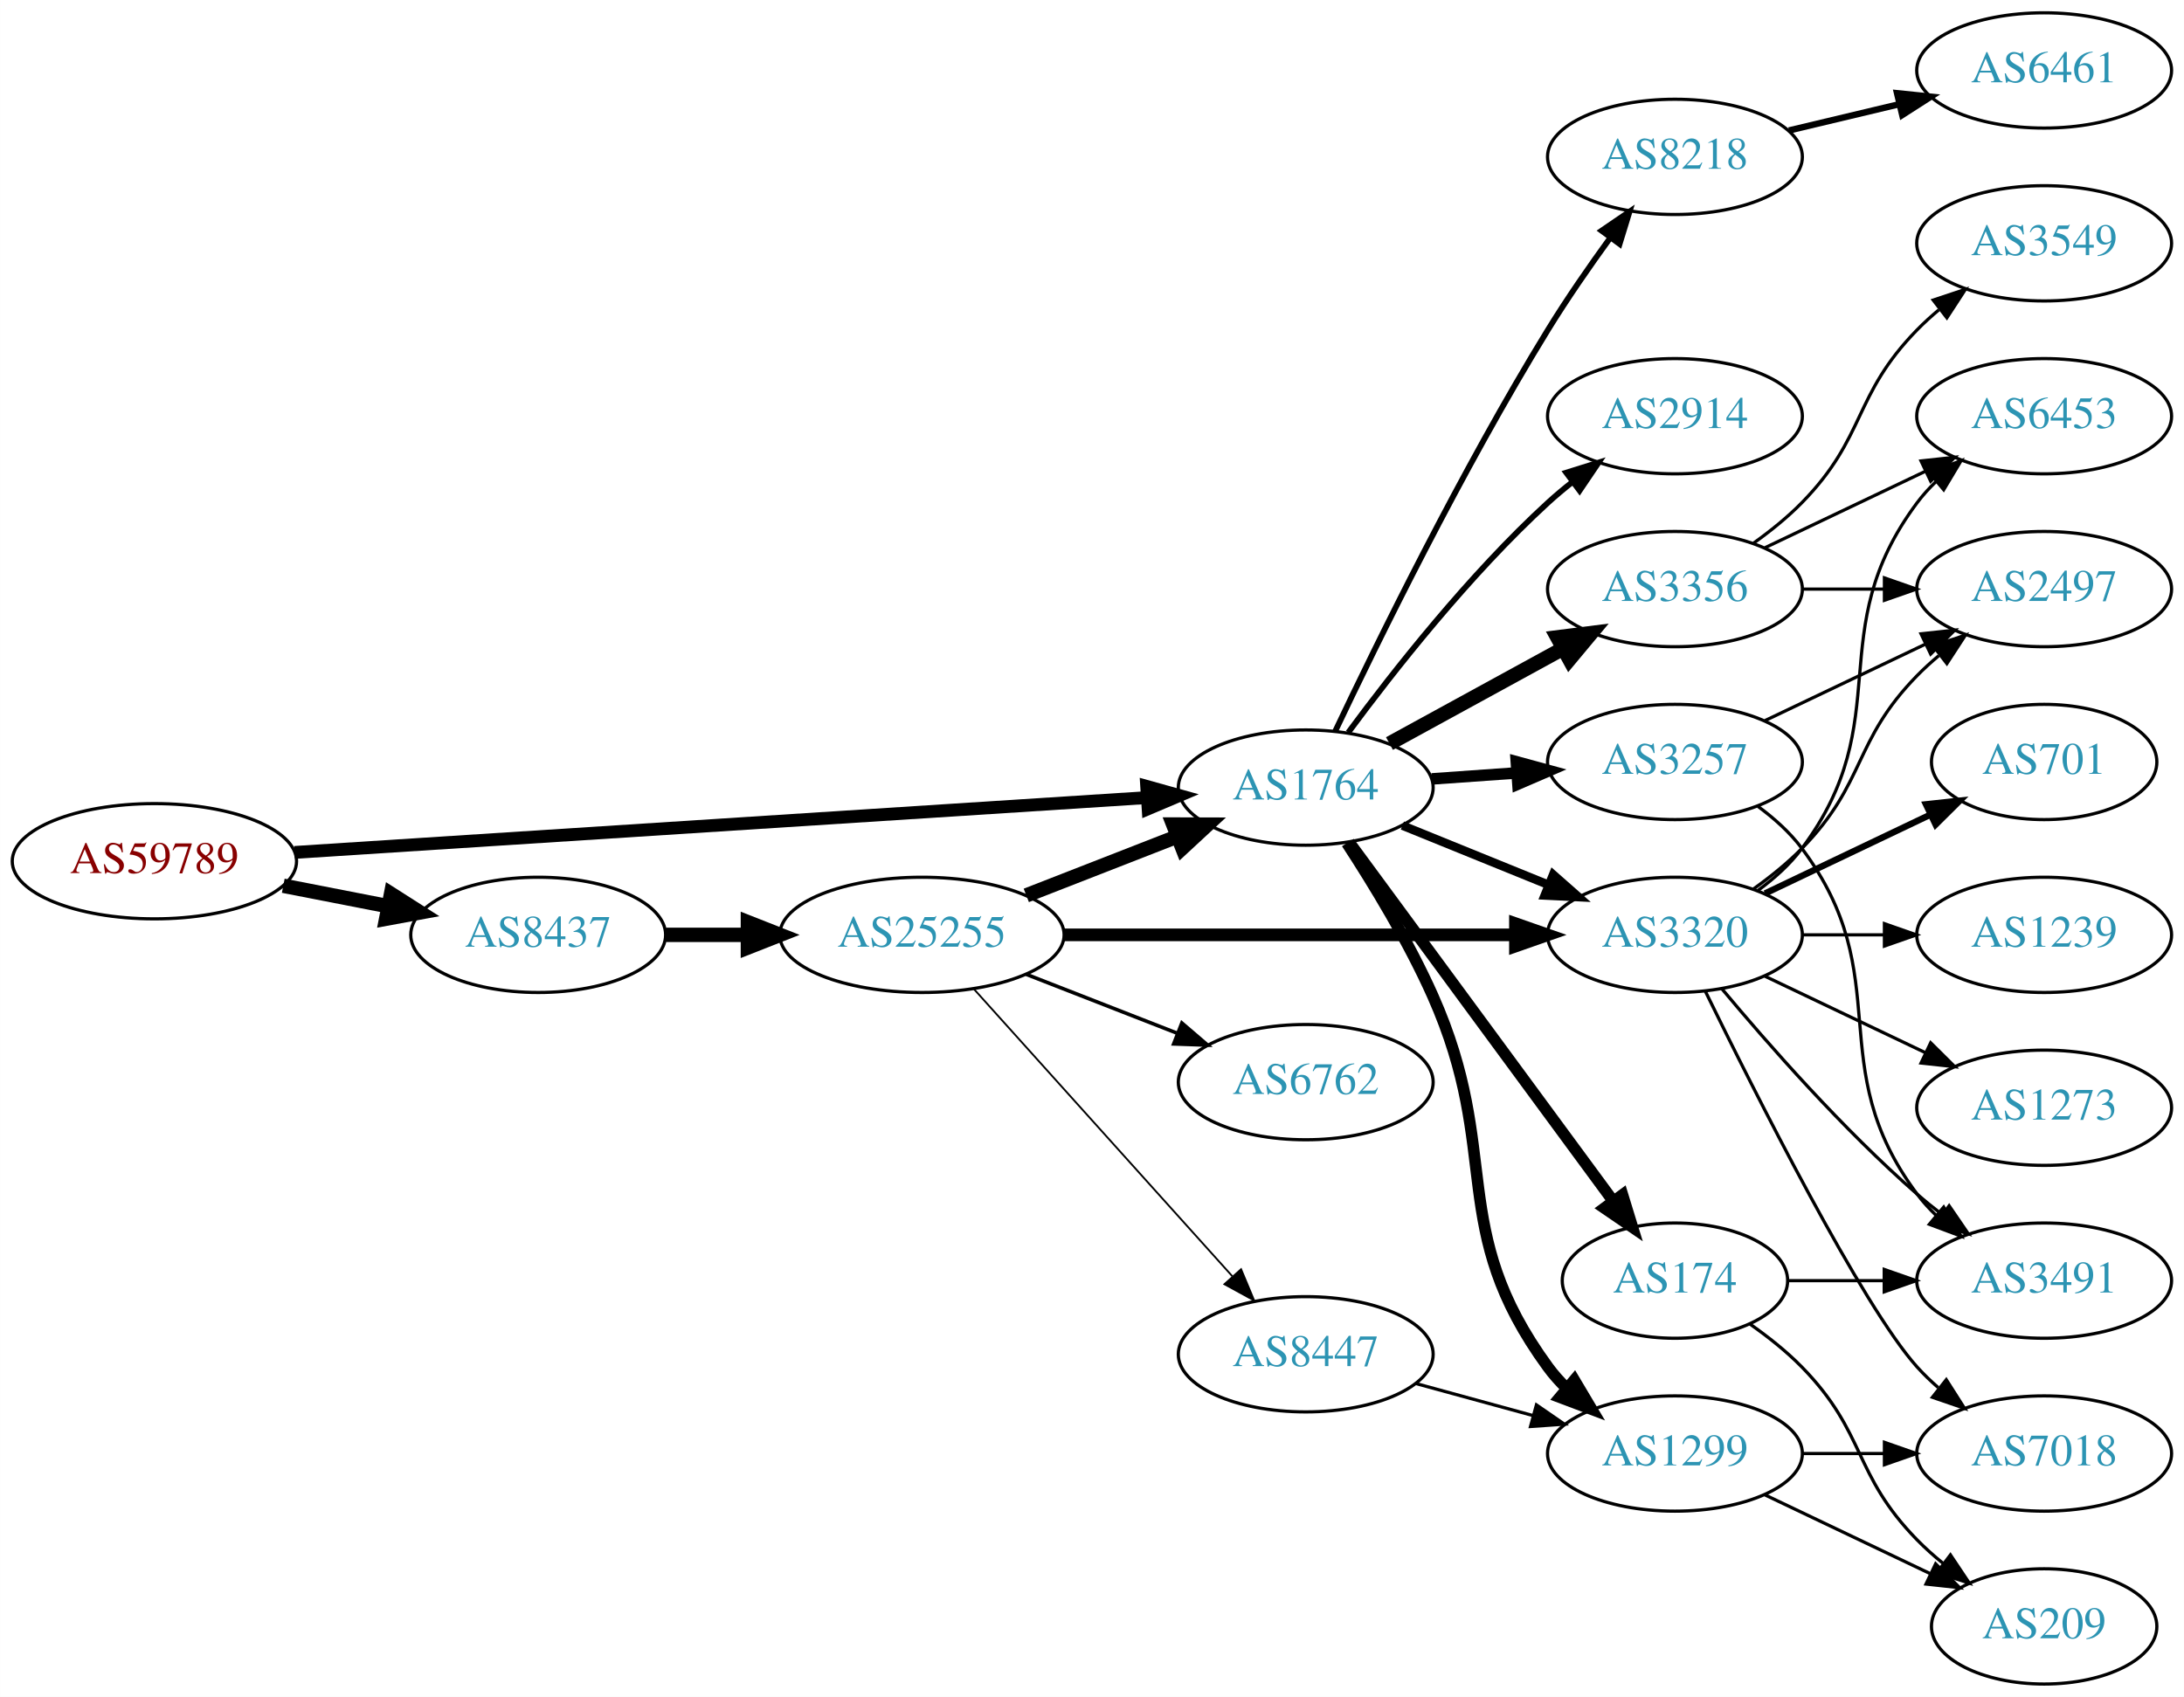
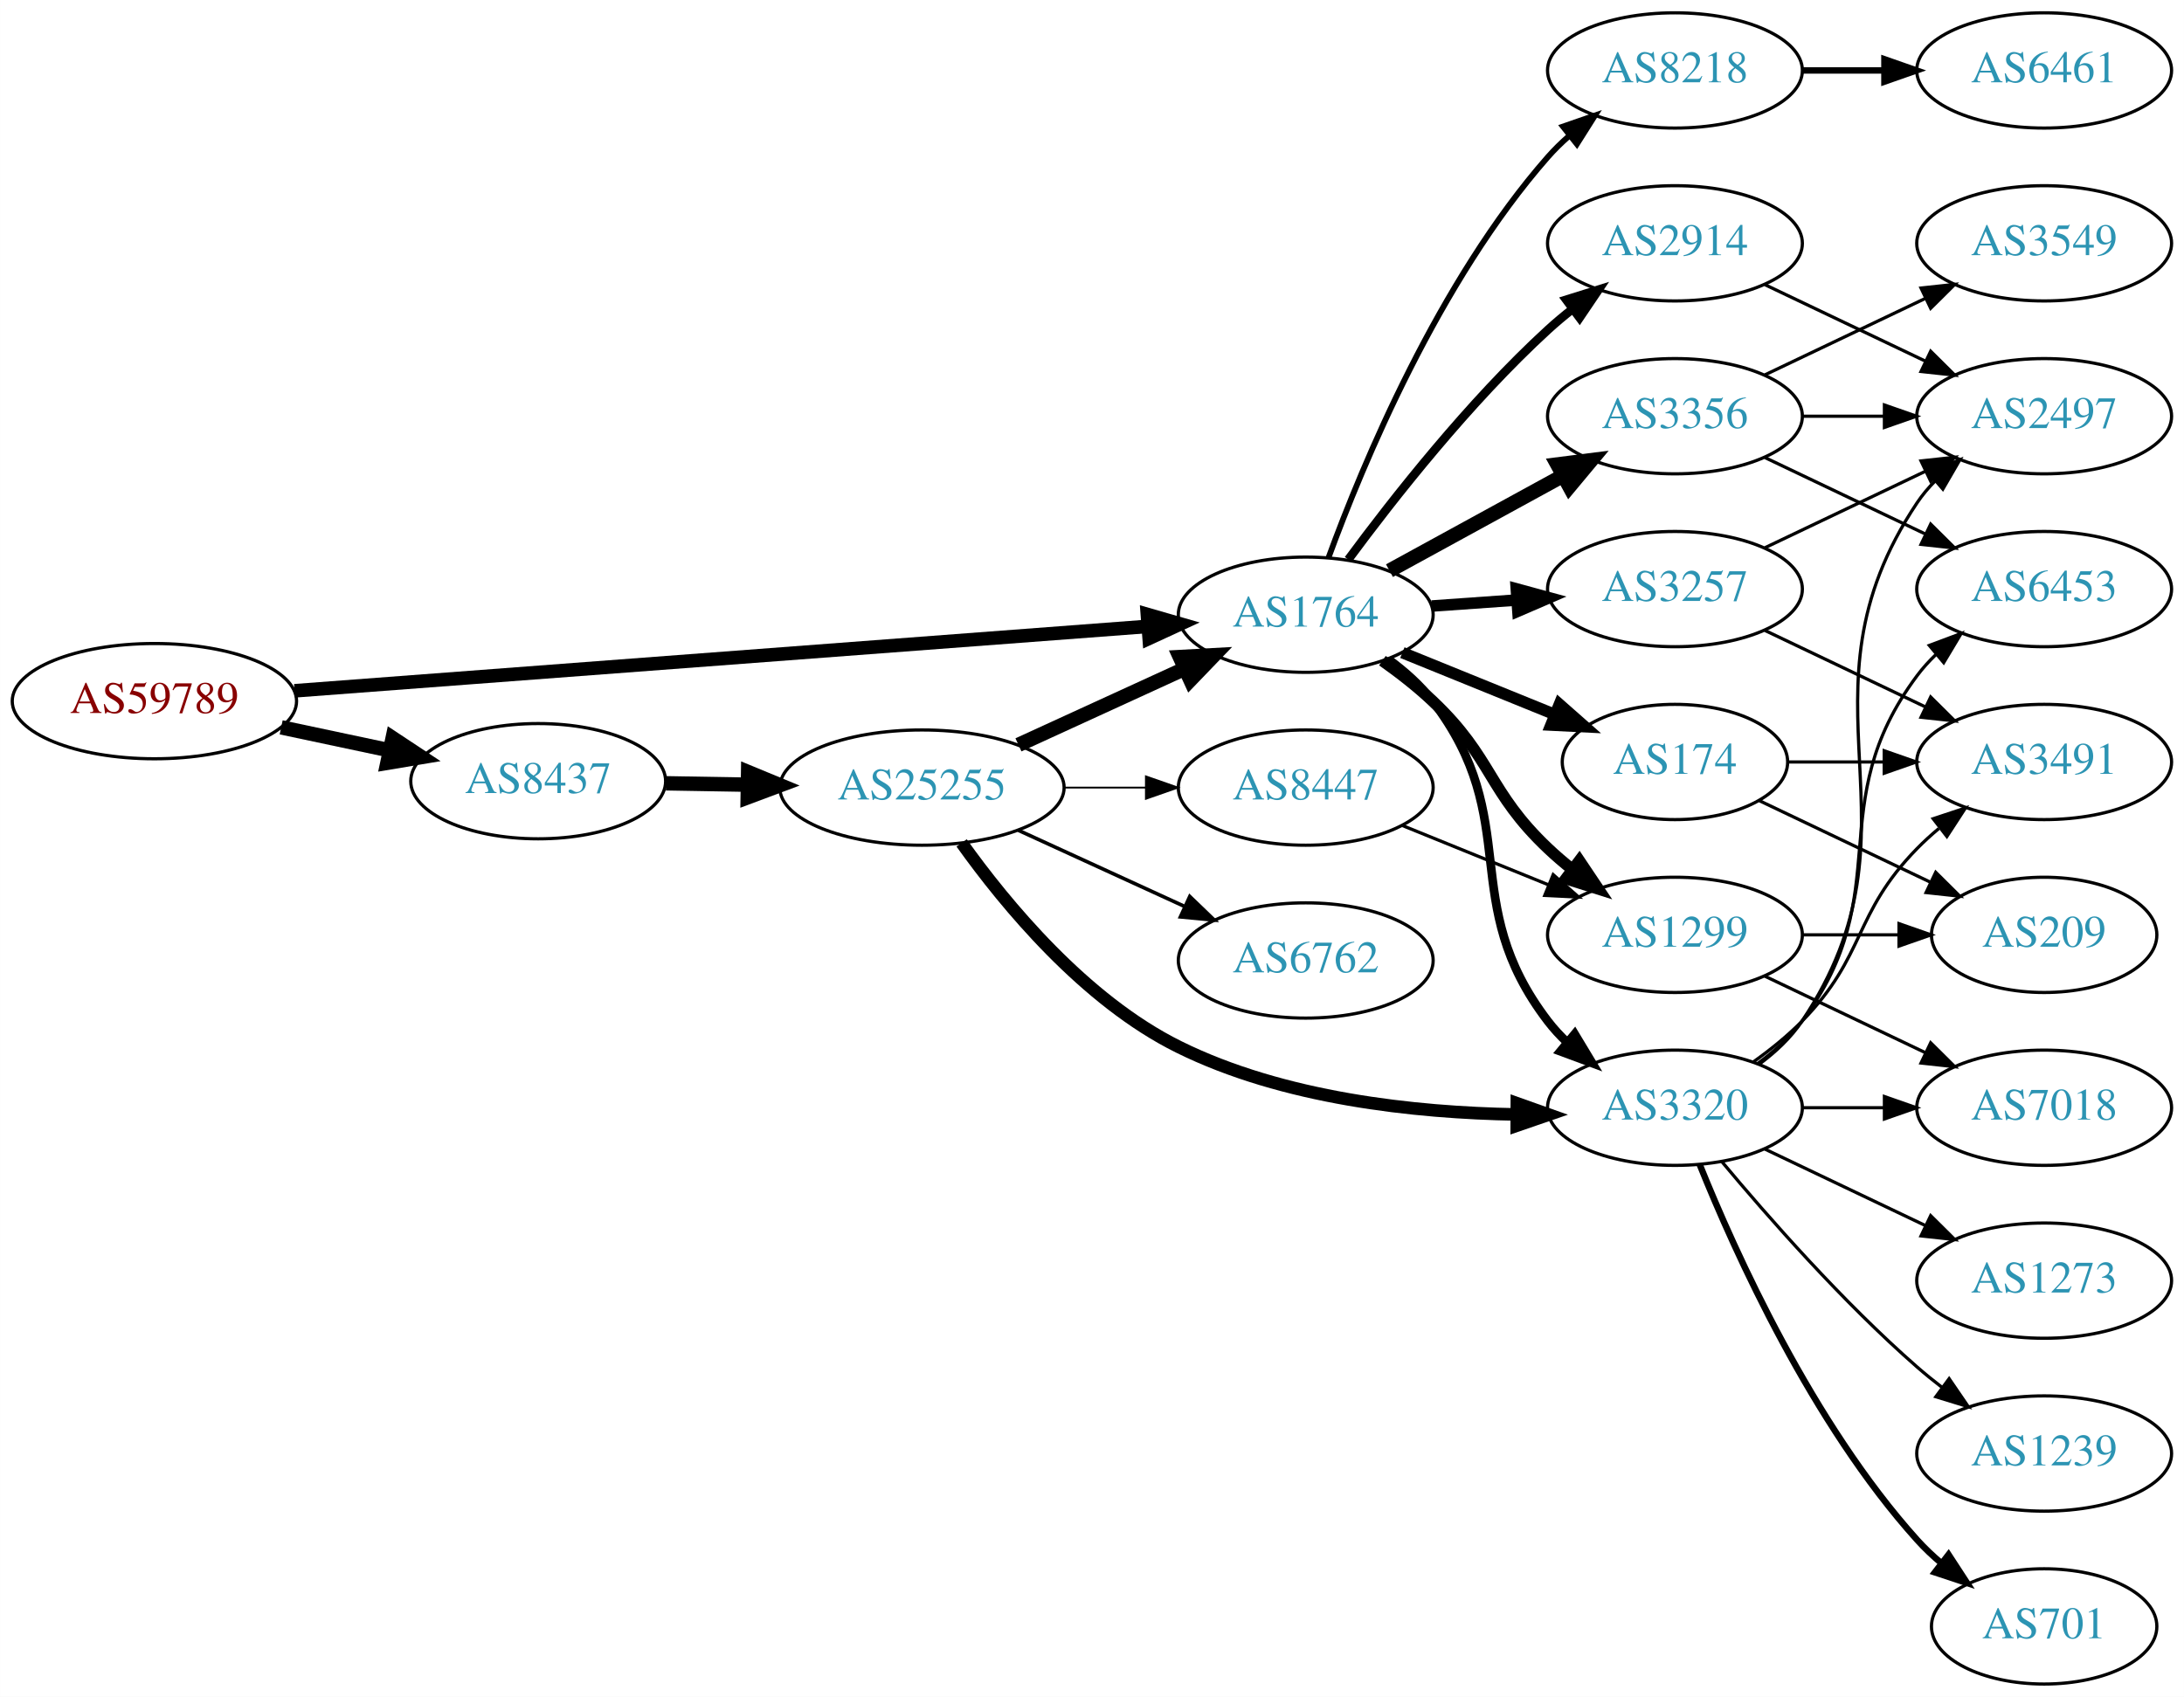
<svg xmlns="http://www.w3.org/2000/svg" xmlns:xlink="http://www.w3.org/1999/xlink" width="682pt" height="530pt" viewBox="0.00 0.00 681.96 530.00">
  <g id="graph0" class="graph" transform="scale(1 1) rotate(0) translate(4 526)">
    <polygon fill="white" stroke="none" points="-4,4 -4,-526 677.956,-526 677.956,4 -4,4" />
    <g id="node1" class="node">
      <g id="a_node1">
        <a xlink:href="/asn/59789" xlink:title="AS59789 ~ atcismogmbh [AT]">
-           <ellipse fill="#ffffff" stroke="black" cx="44.196" cy="-257" rx="44.393" ry="18" />
-           <text text-anchor="middle" x="44.196" y="-253.3" font-family="Times,serif" font-size="14.00" fill="#880000">AS59789</text>
+           <ellipse fill="#ffffff" stroke="black" cx="44.196" cy="-307" rx="44.393" ry="18" />
+           <text text-anchor="middle" x="44.196" y="-303.3" font-family="Times,serif" font-size="14.00" fill="#880000">AS59789</text>
        </a>
      </g>
    </g>
    <g id="node2" class="node">
      <g id="a_node2">
        <a xlink:href="/asn/1764" xlink:title="AS1764 ~ NEXTLAYER-AS [AT]">
-           <ellipse fill="#ffffff" stroke="black" cx="403.724" cy="-280" rx="39.794" ry="18" />
-           <text text-anchor="middle" x="403.724" y="-276.3" font-family="Times,serif" font-size="14.00" fill="#2c94b3">AS1764</text>
+           <ellipse fill="#ffffff" stroke="black" cx="403.724" cy="-334" rx="39.794" ry="18" />
+           <text text-anchor="middle" x="403.724" y="-330.3" font-family="Times,serif" font-size="14.00" fill="#2c94b3">AS1764</text>
        </a>
      </g>
    </g>
    <g id="edge1" class="edge">
-       <path fill="none" stroke="black" stroke-width="4" d="M87.967,-259.751C154.785,-264.05 283.55,-272.333 353.904,-276.859" />
-       <polygon fill="black" stroke="black" stroke-width="4" points="354.057,-280.376 364.261,-277.526 354.507,-273.391 354.057,-280.376" />
+       <path fill="none" stroke="black" stroke-width="4.25" d="M87.967,-310.23C154.873,-315.283 283.889,-325.026 354.182,-330.334" />
+       <polygon fill="black" stroke="black" stroke-width="4.25" points="354.276,-334.071 364.527,-331.115 354.836,-326.654 354.276,-334.071" />
    </g>
    <g id="node3" class="node">
      <g id="a_node3">
        <a xlink:href="/asn/8437" xlink:title="AS8437 ~ Hutchison Drei Austria GmbH [AT]">
-           <ellipse fill="#ffffff" stroke="black" cx="164.039" cy="-234" rx="39.794" ry="18" />
-           <text text-anchor="middle" x="164.039" y="-230.3" font-family="Times,serif" font-size="14.00" fill="#2c94b3">AS8437</text>
+           <ellipse fill="#ffffff" stroke="black" cx="164.039" cy="-282" rx="39.794" ry="18" />
+           <text text-anchor="middle" x="164.039" y="-278.3" font-family="Times,serif" font-size="14.00" fill="#2c94b3">AS8437</text>
        </a>
      </g>
    </g>
    <g id="edge2" class="edge">
-       <path fill="none" stroke="black" stroke-width="4.5" d="M84.436,-249.341C94.888,-247.301 106.274,-245.079 117.052,-242.975" />
-       <polygon fill="black" stroke="black" stroke-width="4.5" points="118.089,-246.785 127.149,-241.005 116.58,-239.056 118.089,-246.785" />
+       <path fill="none" stroke="black" stroke-width="4.5" d="M83.782,-298.814C94.575,-296.524 106.404,-294.015 117.556,-291.649" />
+       <polygon fill="black" stroke="black" stroke-width="4.5" points="118.592,-295.454 127.557,-289.527 116.958,-287.751 118.592,-295.454" />
    </g>
    <g id="node4" class="node">
      <g id="a_node4">
-         <a xlink:href="/asn/3356" xlink:title="AS3356 ~ LEVEL3 [US]">
-           <ellipse fill="#ffffff" stroke="black" cx="519.017" cy="-342" rx="39.794" ry="18" />
-           <text text-anchor="middle" x="519.017" y="-338.3" font-family="Times,serif" font-size="14.00" fill="#2c94b3">AS3356</text>
+         <a xlink:href="/asn/1299" xlink:title="AS1299 ~ Telia Carrier [EU]">
+           <ellipse fill="#ffffff" stroke="black" cx="519.017" cy="-234" rx="39.794" ry="18" />
+           <text text-anchor="middle" x="519.017" y="-230.3" font-family="Times,serif" font-size="14.00" fill="#2c94b3">AS1299</text>
        </a>
      </g>
    </g>
    <g id="edge3" class="edge">
-       <path fill="none" stroke="black" stroke-width="4.5" d="M429.867,-293.76C445.708,-302.429 466.369,-313.735 483.706,-323.223" />
-       <polygon fill="black" stroke="black" stroke-width="4.5" points="482.281,-326.932 492.944,-328.279 486.062,-320.024 482.281,-326.932" />
+       <path fill="none" stroke="black" stroke-width="3.6" d="M427.666,-319.647C433.06,-315.828 438.616,-311.503 443.37,-307 462.218,-289.147 460.522,-278.853 479.37,-261 481.747,-258.749 484.325,-256.542 486.982,-254.42" />
+       <polygon fill="black" stroke="black" stroke-width="3.6" points="489.173,-257.152 495.074,-248.353 484.974,-251.552 489.173,-257.152" />
    </g>
    <g id="node5" class="node">
      <g id="a_node5">
-         <a xlink:href="/asn/1299" xlink:title="AS1299 ~ Telia Carrier [EU]">
-           <ellipse fill="#ffffff" stroke="black" cx="519.017" cy="-72" rx="39.794" ry="18" />
-           <text text-anchor="middle" x="519.017" y="-68.3" font-family="Times,serif" font-size="14.00" fill="#2c94b3">AS1299</text>
+         <a xlink:href="/asn/174" xlink:title="AS174 ~ Cogent Communications [US]">
+           <ellipse fill="#ffffff" stroke="black" cx="519.017" cy="-288" rx="35.194" ry="18" />
+           <text text-anchor="middle" x="519.017" y="-284.3" font-family="Times,serif" font-size="14.00" fill="#2c94b3">AS174</text>
        </a>
      </g>
    </g>
    <g id="edge4" class="edge">
-       <path fill="none" stroke="black" stroke-width="3.6" d="M416.557,-262.673C424.885,-249.913 435.845,-231.913 443.37,-215 465.316,-165.681 447.526,-142.588 479.37,-99 481.09,-96.646 483.08,-94.424 485.231,-92.343" />
-       <polygon fill="black" stroke="black" stroke-width="3.6" points="487.593,-94.93 493.009,-85.825 483.096,-89.565 487.593,-94.93" />
+       <path fill="none" stroke="black" stroke-width="3.6" d="M433.9,-322.154C448.313,-316.302 465.857,-309.178 481.186,-302.954" />
+       <polygon fill="black" stroke="black" stroke-width="3.6" points="482.936,-306.021 490.885,-299.016 480.303,-299.535 482.936,-306.021" />
    </g>
    <g id="node6" class="node">
      <g id="a_node6">
-         <a xlink:href="/asn/3320" xlink:title="AS3320 ~ DTAG [DE]">
-           <ellipse fill="#ffffff" stroke="black" cx="519.017" cy="-234" rx="39.794" ry="18" />
-           <text text-anchor="middle" x="519.017" y="-230.3" font-family="Times,serif" font-size="14.00" fill="#2c94b3">AS3320</text>
+         <a xlink:href="/asn/3356" xlink:title="AS3356 ~ Level 3 Parent, LLC [US]">
+           <ellipse fill="#ffffff" stroke="black" cx="519.017" cy="-396" rx="39.794" ry="18" />
+           <text text-anchor="middle" x="519.017" y="-392.3" font-family="Times,serif" font-size="14.00" fill="#2c94b3">AS3356</text>
        </a>
      </g>
    </g>
    <g id="edge5" class="edge">
-       <path fill="none" stroke="black" stroke-width="2.7" d="M433.9,-268.154C447.775,-262.52 464.552,-255.708 479.461,-249.654" />
-       <polygon fill="black" stroke="black" stroke-width="2.7" points="480.991,-252.811 488.94,-245.806 478.358,-246.325 480.991,-252.811" />
+       <path fill="none" stroke="black" stroke-width="4.5" d="M429.867,-347.76C445.708,-356.429 466.369,-367.735 483.706,-377.223" />
+       <polygon fill="black" stroke="black" stroke-width="4.5" points="482.281,-380.932 492.944,-382.279 486.062,-374.024 482.281,-380.932" />
    </g>
    <g id="node7" class="node">
      <g id="a_node7">
-         <a xlink:href="/asn/174" xlink:title="AS174 ~ Cogent Communications [US]">
-           <ellipse fill="#ffffff" stroke="black" cx="519.017" cy="-126" rx="35.194" ry="18" />
-           <text text-anchor="middle" x="519.017" y="-122.3" font-family="Times,serif" font-size="14.00" fill="#2c94b3">AS174</text>
+         <a xlink:href="/asn/2914" xlink:title="AS2914 ~ NTT America, Inc. [US]">
+           <ellipse fill="#ffffff" stroke="black" cx="519.017" cy="-450" rx="39.794" ry="18" />
+           <text text-anchor="middle" x="519.017" y="-446.3" font-family="Times,serif" font-size="14.00" fill="#2c94b3">AS2914</text>
        </a>
      </g>
    </g>
    <g id="edge6" class="edge">
-       <path fill="none" stroke="black" stroke-width="3.6" d="M417.281,-262.931C437.292,-235.73 476.514,-182.415 499.671,-150.937" />
-       <polygon fill="black" stroke="black" stroke-width="3.6" points="502.641,-152.807 505.748,-142.677 497.002,-148.658 502.641,-152.807" />
+       <path fill="none" stroke="black" stroke-width="2.7" d="M417.011,-351.225C430.913,-370.053 454.828,-400.53 479.37,-423 481.785,-425.211 484.389,-427.39 487.063,-429.493" />
+       <polygon fill="black" stroke="black" stroke-width="2.7" points="485.069,-432.372 495.182,-435.532 489.247,-426.755 485.069,-432.372" />
    </g>
    <g id="node8" class="node">
      <g id="a_node8">
-         <a xlink:href="/asn/8218" xlink:title="AS8218 ~ legacy Neotelecoms [FR]">
-           <ellipse fill="#ffffff" stroke="black" cx="519.017" cy="-477" rx="39.794" ry="18" />
-           <text text-anchor="middle" x="519.017" y="-473.3" font-family="Times,serif" font-size="14.00" fill="#2c94b3">AS8218</text>
+         <a xlink:href="/asn/3320" xlink:title="AS3320 ~ DTAG [DE]">
+           <ellipse fill="#ffffff" stroke="black" cx="519.017" cy="-180" rx="39.794" ry="18" />
+           <text text-anchor="middle" x="519.017" y="-176.3" font-family="Times,serif" font-size="14.00" fill="#2c94b3">AS3320</text>
        </a>
      </g>
    </g>
    <g id="edge7" class="edge">
-       <path fill="none" stroke="black" stroke-width="1.8" d="M412.925,-297.601C425.92,-325.026 452.533,-379.339 479.37,-423 485.318,-432.676 492.411,-442.901 498.887,-451.821" />
-       <polygon fill="black" stroke="black" stroke-width="1.8" points="496.1,-453.938 504.85,-459.912 501.735,-449.785 496.1,-453.938" />
+       <path fill="none" stroke="black" stroke-width="2.7" d="M429.567,-320.052C434.648,-316.326 439.59,-311.94 443.37,-307 472.08,-269.489 450.66,-244.511 479.37,-207 481.142,-204.685 483.17,-202.491 485.347,-200.429" />
+       <polygon fill="black" stroke="black" stroke-width="2.7" points="487.704,-203.022 493.173,-193.948 483.239,-197.63 487.704,-203.022" />
    </g>
    <g id="node9" class="node">
      <g id="a_node9">
        <a xlink:href="/asn/3257" xlink:title="AS3257 ~ GTT [DE]">
-           <ellipse fill="#ffffff" stroke="black" cx="519.017" cy="-288" rx="39.794" ry="18" />
-           <text text-anchor="middle" x="519.017" y="-284.3" font-family="Times,serif" font-size="14.00" fill="#2c94b3">AS3257</text>
+           <ellipse fill="#ffffff" stroke="black" cx="519.017" cy="-342" rx="39.794" ry="18" />
+           <text text-anchor="middle" x="519.017" y="-338.3" font-family="Times,serif" font-size="14.00" fill="#2c94b3">AS3257</text>
        </a>
      </g>
    </g>
    <g id="edge8" class="edge">
-       <path fill="none" stroke="black" stroke-width="3.6" d="M443.08,-282.708C451.569,-283.308 460.673,-283.951 469.507,-284.575" />
-       <polygon fill="black" stroke="black" stroke-width="3.6" points="469.479,-288.081 479.7,-285.294 469.972,-281.099 469.479,-288.081" />
+       <path fill="none" stroke="black" stroke-width="3.6" d="M443.08,-336.708C451.569,-337.308 460.673,-337.951 469.507,-338.575" />
+       <polygon fill="black" stroke="black" stroke-width="3.6" points="469.479,-342.081 479.7,-339.294 469.972,-335.099 469.479,-342.081" />
    </g>
    <g id="node10" class="node">
      <g id="a_node10">
-         <a xlink:href="/asn/2914" xlink:title="AS2914 ~ NTT America, Inc. [US]">
-           <ellipse fill="#ffffff" stroke="black" cx="519.017" cy="-396" rx="39.794" ry="18" />
-           <text text-anchor="middle" x="519.017" y="-392.3" font-family="Times,serif" font-size="14.00" fill="#2c94b3">AS2914</text>
+         <a xlink:href="/asn/8218" xlink:title="AS8218 ~ legacy Neotelecoms [FR]">
+           <ellipse fill="#ffffff" stroke="black" cx="519.017" cy="-504" rx="39.794" ry="18" />
+           <text text-anchor="middle" x="519.017" y="-500.3" font-family="Times,serif" font-size="14.00" fill="#2c94b3">AS8218</text>
        </a>
      </g>
    </g>
    <g id="edge9" class="edge">
-       <path fill="none" stroke="black" stroke-width="1.8" d="M417.011,-297.225C430.913,-316.053 454.828,-346.53 479.37,-369 481.785,-371.211 484.389,-373.39 487.063,-375.493" />
-       <polygon fill="black" stroke="black" stroke-width="1.8" points="485.069,-378.372 495.182,-381.532 489.247,-372.755 485.069,-378.372" />
+       <path fill="none" stroke="black" stroke-width="1.8" d="M410.872,-351.917C421.415,-380.735 445.167,-438.085 479.37,-477 481.346,-479.248 483.545,-481.404 485.865,-483.45" />
+       <polygon fill="black" stroke="black" stroke-width="1.8" points="484.049,-486.477 494.06,-489.947 488.398,-480.992 484.049,-486.477" />
    </g>
    <g id="node21" class="node">
      <g id="a_node21">
        <a xlink:href="/asn/25255" xlink:title="AS25255 ~ ==&gt; TELE2 AUSTRIA &lt;== [AT]">
-           <ellipse fill="#ffffff" stroke="black" cx="283.881" cy="-234" rx="44.393" ry="18" />
-           <text text-anchor="middle" x="283.881" y="-230.3" font-family="Times,serif" font-size="14.00" fill="#2c94b3">AS25255</text>
-         </a>
-       </g>
+           <ellipse fill="#ffffff" stroke="black" cx="283.881" cy="-280" rx="44.393" ry="18" />
+           <text text-anchor="middle" x="283.881" y="-276.3" font-family="Times,serif" font-size="14.00" fill="#2c94b3">AS25255</text>
+         </a>
+       </g>
+     </g>
+     <g id="edge28" class="edge">
+       <path fill="none" stroke="black" stroke-width="4.5" d="M203.951,-281.34C212.054,-281.202 220.729,-281.055 229.255,-280.91" />
+       <polygon fill="black" stroke="black" stroke-width="4.5" points="229.601,-284.842 239.533,-280.736 229.468,-276.969 229.601,-284.842" />
+     </g>
+     <g id="node14" class="node">
+       <g id="a_node14">
+         <a xlink:href="/asn/7018" xlink:title="AS7018 ~ AT&amp;T Services, Inc. [US]">
+           <ellipse fill="#ffffff" stroke="black" cx="634.31" cy="-180" rx="39.794" ry="18" />
+           <text text-anchor="middle" x="634.31" y="-176.3" font-family="Times,serif" font-size="14.00" fill="#2c94b3">AS7018</text>
+         </a>
+       </g>
+     </g>
+     <g id="edge14" class="edge">
+       <path fill="none" stroke="black" d="M547.153,-221.066C562.147,-213.919 580.968,-204.948 597.191,-197.215" />
+       <polygon fill="black" stroke="black" points="598.874,-200.291 606.395,-192.829 595.862,-193.972 598.874,-200.291" />
+     </g>
+     <g id="node15" class="node">
+       <g id="a_node15">
+         <a xlink:href="/asn/209" xlink:title="AS209 ~ CenturyLink Communications, LLC [US]">
+           <ellipse fill="#ffffff" stroke="black" cx="634.31" cy="-234" rx="35.194" ry="18" />
+           <text text-anchor="middle" x="634.31" y="-230.3" font-family="Times,serif" font-size="14.00" fill="#2c94b3">AS209</text>
+         </a>
+       </g>
+     </g>
+     <g id="edge15" class="edge">
+       <path fill="none" stroke="black" d="M558.689,-234C568.394,-234 578.885,-234 588.848,-234" />
+       <polygon fill="black" stroke="black" points="588.984,-237.5 598.984,-234 588.984,-230.5 588.984,-237.5" />
    </g>
    <g id="edge27" class="edge">
-       <path fill="none" stroke="black" stroke-width="4.5" d="M203.951,-234C212.054,-234 220.729,-234 229.255,-234" />
-       <polygon fill="black" stroke="black" stroke-width="4.5" points="229.533,-237.938 239.533,-234 229.533,-230.063 229.533,-237.938" />
-     </g>
-     <g id="node13" class="node">
-       <g id="a_node13">
+       <path fill="none" stroke="black" d="M545.442,-275.881C561.185,-268.378 581.607,-258.644 598.8,-250.449" />
+       <polygon fill="black" stroke="black" points="600.448,-253.54 607.969,-246.078 597.436,-247.221 600.448,-253.54" />
+     </g>
+     <g id="node16" class="node">
+       <g id="a_node16">
+         <a xlink:href="/asn/3491" xlink:title="AS3491 ~ PCCW Global, Inc. [US]">
+           <ellipse fill="#ffffff" stroke="black" cx="634.31" cy="-288" rx="39.794" ry="18" />
+           <text text-anchor="middle" x="634.31" y="-284.3" font-family="Times,serif" font-size="14.00" fill="#2c94b3">AS3491</text>
+         </a>
+       </g>
+     </g>
+     <g id="edge26" class="edge">
+       <path fill="none" stroke="black" d="M554.316,-288C563.693,-288 574.043,-288 584.078,-288" />
+       <polygon fill="black" stroke="black" points="584.367,-291.5 594.367,-288 584.366,-284.5 584.367,-291.5" />
+     </g>
+     <g id="node11" class="node">
+       <g id="a_node11">
        <a xlink:href="/asn/2497" xlink:title="AS2497 ~ Internet Initiative Japan Inc. [JP]">
-           <ellipse fill="#ffffff" stroke="black" cx="634.31" cy="-342" rx="39.794" ry="18" />
-           <text text-anchor="middle" x="634.31" y="-338.3" font-family="Times,serif" font-size="14.00" fill="#2c94b3">AS2497</text>
-         </a>
-       </g>
-     </g>
-     <g id="edge22" class="edge">
-       <path fill="none" stroke="black" d="M558.689,-342C566.892,-342 575.656,-342 584.188,-342" />
-       <polygon fill="black" stroke="black" points="584.427,-345.5 594.427,-342 584.427,-338.5 584.427,-345.5" />
-     </g>
-     <g id="node17" class="node">
-       <g id="a_node17">
-         <a xlink:href="/asn/6453" xlink:title="AS6453 ~ TATA COMMUNICATIONS (AMERICA) INC [US]">
          <ellipse fill="#ffffff" stroke="black" cx="634.31" cy="-396" rx="39.794" ry="18" />
-           <text text-anchor="middle" x="634.31" y="-392.3" font-family="Times,serif" font-size="14.00" fill="#2c94b3">AS6453</text>
-         </a>
-       </g>
-     </g>
-     <g id="edge20" class="edge">
-       <path fill="none" stroke="black" d="M547.153,-354.934C562.147,-362.081 580.968,-371.052 597.191,-378.785" />
-       <polygon fill="black" stroke="black" points="595.862,-382.028 606.395,-383.171 598.874,-375.709 595.862,-382.028" />
-     </g>
-     <g id="node20" class="node">
-       <g id="a_node20">
+           <text text-anchor="middle" x="634.31" y="-392.3" font-family="Times,serif" font-size="14.00" fill="#2c94b3">AS2497</text>
+         </a>
+       </g>
+     </g>
+     <g id="edge10" class="edge">
+       <path fill="none" stroke="black" d="M558.689,-396C566.892,-396 575.656,-396 584.188,-396" />
+       <polygon fill="black" stroke="black" points="584.427,-399.5 594.427,-396 584.427,-392.5 584.427,-399.5" />
+     </g>
+     <g id="node12" class="node">
+       <g id="a_node12">
        <a xlink:href="/asn/3549" xlink:title="AS3549 ~ Level 3 Parent, LLC [US]">
          <ellipse fill="#ffffff" stroke="black" cx="634.31" cy="-450" rx="39.794" ry="18" />
          <text text-anchor="middle" x="634.31" y="-446.3" font-family="Times,serif" font-size="14.00" fill="#2c94b3">AS3549</text>
        </a>
      </g>
    </g>
+     <g id="edge11" class="edge">
+       <path fill="none" stroke="black" d="M547.153,-408.934C562.147,-416.081 580.968,-425.052 597.191,-432.785" />
+       <polygon fill="black" stroke="black" points="595.862,-436.028 606.395,-437.171 598.874,-429.709 595.862,-436.028" />
+     </g>
+     <g id="node13" class="node">
+       <g id="a_node13">
+         <a xlink:href="/asn/6453" xlink:title="AS6453 ~ TATA COMMUNICATIONS (AMERICA) INC [US]">
+           <ellipse fill="#ffffff" stroke="black" cx="634.31" cy="-342" rx="39.794" ry="18" />
+           <text text-anchor="middle" x="634.31" y="-338.3" font-family="Times,serif" font-size="14.00" fill="#2c94b3">AS6453</text>
+         </a>
+       </g>
+     </g>
+     <g id="edge12" class="edge">
+       <path fill="none" stroke="black" d="M547.153,-383.066C562.147,-375.919 580.968,-366.948 597.191,-359.215" />
+       <polygon fill="black" stroke="black" points="598.874,-362.291 606.395,-354.829 595.862,-355.972 598.874,-362.291" />
+     </g>
+     <g id="edge13" class="edge">
+       <path fill="none" stroke="black" d="M547.153,-437.066C562.147,-429.919 580.968,-420.948 597.191,-413.215" />
+       <polygon fill="black" stroke="black" points="598.874,-416.291 606.395,-408.829 595.862,-409.972 598.874,-416.291" />
+     </g>
    <g id="edge21" class="edge">
-       <path fill="none" stroke="black" d="M543.611,-356.389C548.867,-360.148 554.198,-364.437 558.663,-369 578.836,-389.617 574.491,-402.383 594.663,-423 596.756,-425.139 599.039,-427.218 601.416,-429.21" />
-       <polygon fill="black" stroke="black" points="599.66,-432.275 609.716,-435.611 603.934,-426.732 599.66,-432.275" />
-     </g>
-     <g id="node16" class="node">
-       <g id="a_node16">
-         <a xlink:href="/asn/7018" xlink:title="AS7018 ~ AT&amp;T Services, Inc. [US]">
-           <ellipse fill="#ffffff" stroke="black" cx="634.31" cy="-72" rx="39.794" ry="18" />
-           <text text-anchor="middle" x="634.31" y="-68.3" font-family="Times,serif" font-size="14.00" fill="#2c94b3">AS7018</text>
-         </a>
-       </g>
-     </g>
-     <g id="edge23" class="edge">
-       <path fill="none" stroke="black" d="M558.689,-72C566.892,-72 575.656,-72 584.188,-72" />
-       <polygon fill="black" stroke="black" points="584.427,-75.5 594.427,-72 584.427,-68.5 584.427,-75.5" />
+       <path fill="none" stroke="black" d="M545.336,-193.607C550.392,-197.351 555.203,-201.831 558.663,-207 599.688,-268.294 553.639,-307.706 594.663,-369 596.285,-371.423 598.204,-373.695 600.306,-375.81" />
+       <polygon fill="black" stroke="black" points="598.119,-378.546 607.991,-382.393 602.673,-373.229 598.119,-378.546" />
+     </g>
+     <g id="edge22" class="edge">
+       <path fill="none" stroke="black" d="M544.948,-193.882C550.024,-197.611 554.942,-202.016 558.663,-207 588.935,-247.542 564.392,-274.458 594.663,-315 596.408,-317.336 598.415,-319.545 600.578,-321.617" />
+       <polygon fill="black" stroke="black" points="598.456,-324.405 608.379,-328.118 602.938,-319.027 598.456,-324.405" />
+     </g>
+     <g id="edge24" class="edge">
+       <path fill="none" stroke="black" d="M558.689,-180C566.892,-180 575.656,-180 584.188,-180" />
+       <polygon fill="black" stroke="black" points="584.427,-183.5 594.427,-180 584.427,-176.5 584.427,-183.5" />
+     </g>
+     <g id="edge20" class="edge">
+       <path fill="none" stroke="black" d="M543.611,-194.389C548.867,-198.148 554.198,-202.437 558.663,-207 578.836,-227.617 574.491,-240.383 594.663,-261 596.756,-263.139 599.039,-265.218 601.416,-267.21" />
+       <polygon fill="black" stroke="black" points="599.66,-270.275 609.716,-273.611 603.934,-264.732 599.66,-270.275" />
+     </g>
+     <g id="node17" class="node">
+       <g id="a_node17">
+         <a xlink:href="/asn/701" xlink:title="AS701 ~ UUNET [US]">
+           <ellipse fill="#ffffff" stroke="black" cx="634.31" cy="-18" rx="35.194" ry="18" />
+           <text text-anchor="middle" x="634.31" y="-14.3" font-family="Times,serif" font-size="14.00" fill="#2c94b3">AS701</text>
+         </a>
+       </g>
+     </g>
+     <g id="edge18" class="edge">
+       <path fill="none" stroke="black" stroke-width="2" d="M526.764,-162.213C537.816,-134.757 561.869,-81.422 594.663,-45 596.979,-42.428 599.584,-39.969 602.319,-37.657" />
+       <polygon fill="black" stroke="black" stroke-width="2" points="604.457,-40.428 610.242,-31.552 600.185,-34.883 604.457,-40.428" />
    </g>
    <g id="node18" class="node">
      <g id="a_node18">
-         <a xlink:href="/asn/209" xlink:title="AS209 ~ CenturyLink Communications, LLC [US]">
-           <ellipse fill="#ffffff" stroke="black" cx="634.31" cy="-18" rx="35.194" ry="18" />
-           <text text-anchor="middle" x="634.31" y="-14.3" font-family="Times,serif" font-size="14.00" fill="#2c94b3">AS209</text>
-         </a>
-       </g>
-     </g>
-     <g id="edge24" class="edge">
-       <path fill="none" stroke="black" d="M547.153,-59.066C562.585,-51.71 582.07,-42.423 598.606,-34.541" />
-       <polygon fill="black" stroke="black" points="600.426,-37.551 607.947,-30.089 597.414,-31.232 600.426,-37.551" />
-     </g>
-     <g id="node11" class="node">
-       <g id="a_node11">
-         <a xlink:href="/asn/701" xlink:title="AS701 ~ UUNET [US]">
-           <ellipse fill="#ffffff" stroke="black" cx="634.31" cy="-288" rx="35.194" ry="18" />
-           <text text-anchor="middle" x="634.31" y="-284.3" font-family="Times,serif" font-size="14.00" fill="#2c94b3">AS701</text>
-         </a>
-       </g>
-     </g>
-     <g id="edge10" class="edge">
-       <path fill="none" stroke="black" stroke-width="2" d="M547.153,-246.934C562.585,-254.29 582.07,-263.577 598.606,-271.459" />
-       <polygon fill="black" stroke="black" stroke-width="2" points="597.414,-274.768 607.947,-275.911 600.426,-268.449 597.414,-274.768" />
-     </g>
-     <g id="node12" class="node">
-       <g id="a_node12">
        <a xlink:href="/asn/1239" xlink:title="AS1239 ~ Sprint [US]">
-           <ellipse fill="#ffffff" stroke="black" cx="634.31" cy="-234" rx="39.794" ry="18" />
-           <text text-anchor="middle" x="634.31" y="-230.3" font-family="Times,serif" font-size="14.00" fill="#2c94b3">AS1239</text>
-         </a>
-       </g>
-     </g>
-     <g id="edge11" class="edge">
-       <path fill="none" stroke="black" d="M558.689,-234C566.892,-234 575.656,-234 584.188,-234" />
-       <polygon fill="black" stroke="black" points="584.427,-237.5 594.427,-234 584.427,-230.5 584.427,-237.5" />
-     </g>
-     <g id="edge12" class="edge">
-       <path fill="none" stroke="black" d="M543.611,-248.389C548.867,-252.148 554.198,-256.437 558.663,-261 578.836,-281.617 574.491,-294.383 594.663,-315 596.756,-317.139 599.039,-319.218 601.416,-321.21" />
-       <polygon fill="black" stroke="black" points="599.66,-324.275 609.716,-327.611 603.934,-318.732 599.66,-324.275" />
-     </g>
-     <g id="node14" class="node">
-       <g id="a_node14">
-         <a xlink:href="/asn/3491" xlink:title="AS3491 ~ PCCW Global, Inc. [US]">
-           <ellipse fill="#ffffff" stroke="black" cx="634.31" cy="-126" rx="39.794" ry="18" />
-           <text text-anchor="middle" x="634.31" y="-122.3" font-family="Times,serif" font-size="14.00" fill="#2c94b3">AS3491</text>
-         </a>
-       </g>
-     </g>
-     <g id="edge13" class="edge">
-       <path fill="none" stroke="black" d="M533.647,-217.183C547.929,-200.071 571.476,-173.255 594.663,-153 597.129,-150.846 599.767,-148.706 602.465,-146.628" />
-       <polygon fill="black" stroke="black" points="604.638,-149.375 610.619,-140.63 600.49,-143.736 604.638,-149.375" />
-     </g>
-     <g id="node15" class="node">
-       <g id="a_node15">
-         <a xlink:href="/asn/1273" xlink:title="AS1273 ~ Vodafone Group PLC [EU]">
-           <ellipse fill="#ffffff" stroke="black" cx="634.31" cy="-180" rx="39.794" ry="18" />
-           <text text-anchor="middle" x="634.31" y="-176.3" font-family="Times,serif" font-size="14.00" fill="#2c94b3">AS1273</text>
-         </a>
-       </g>
-     </g>
-     <g id="edge14" class="edge">
-       <path fill="none" stroke="black" d="M547.153,-221.066C562.147,-213.919 580.968,-204.948 597.191,-197.215" />
-       <polygon fill="black" stroke="black" points="598.874,-200.291 606.395,-192.829 595.862,-193.972 598.874,-200.291" />
-     </g>
-     <g id="edge15" class="edge">
-       <path fill="none" stroke="black" d="M528.455,-216.489C544.073,-184.491 577.459,-118.107 594.663,-99 596.666,-96.776 598.884,-94.637 601.217,-92.603" />
-       <polygon fill="black" stroke="black" points="603.747,-95.065 609.436,-86.127 599.415,-89.567 603.747,-95.065" />
-     </g>
-     <g id="edge16" class="edge">
-       <path fill="none" stroke="black" d="M544.948,-247.882C550.024,-251.611 554.942,-256.016 558.663,-261 588.935,-301.542 564.392,-328.458 594.663,-369 596.408,-371.336 598.415,-373.545 600.578,-375.617" />
-       <polygon fill="black" stroke="black" points="598.456,-378.405 608.379,-382.118 602.938,-373.027 598.456,-378.405" />
-     </g>
-     <g id="edge17" class="edge">
-       <path fill="none" stroke="black" d="M554.316,-126C563.693,-126 574.043,-126 584.078,-126" />
-       <polygon fill="black" stroke="black" points="584.367,-129.5 594.367,-126 584.366,-122.5 584.367,-129.5" />
-     </g>
-     <g id="edge18" class="edge">
-       <path fill="none" stroke="black" d="M542.4,-112.468C548.041,-108.51 553.855,-103.914 558.663,-99 578.836,-78.383 574.491,-65.617 594.663,-45 597.142,-42.466 599.889,-40.017 602.741,-37.696" />
-       <polygon fill="black" stroke="black" points="605.044,-40.343 610.927,-31.532 600.833,-34.752 605.044,-40.343" />
+           <ellipse fill="#ffffff" stroke="black" cx="634.31" cy="-72" rx="39.794" ry="18" />
+           <text text-anchor="middle" x="634.31" y="-68.3" font-family="Times,serif" font-size="14.00" fill="#2c94b3">AS1239</text>
+         </a>
+       </g>
+     </g>
+     <g id="edge19" class="edge">
+       <path fill="none" stroke="black" d="M533.647,-163.183C547.929,-146.071 571.476,-119.255 594.663,-99 597.129,-96.846 599.767,-94.706 602.465,-92.628" />
+       <polygon fill="black" stroke="black" points="604.638,-95.375 610.619,-86.63 600.49,-89.736 604.638,-95.375" />
    </g>
    <g id="node19" class="node">
      <g id="a_node19">
+         <a xlink:href="/asn/1273" xlink:title="AS1273 ~ Vodafone Group PLC [EU]">
+           <ellipse fill="#ffffff" stroke="black" cx="634.31" cy="-126" rx="39.794" ry="18" />
+           <text text-anchor="middle" x="634.31" y="-122.3" font-family="Times,serif" font-size="14.00" fill="#2c94b3">AS1273</text>
+         </a>
+       </g>
+     </g>
+     <g id="edge23" class="edge">
+       <path fill="none" stroke="black" d="M547.153,-167.066C562.147,-159.919 580.968,-150.948 597.191,-143.215" />
+       <polygon fill="black" stroke="black" points="598.874,-146.291 606.395,-138.829 595.862,-139.972 598.874,-146.291" />
+     </g>
+     <g id="edge16" class="edge">
+       <path fill="none" stroke="black" d="M547.153,-354.934C562.147,-362.081 580.968,-371.052 597.191,-378.785" />
+       <polygon fill="black" stroke="black" points="595.862,-382.028 606.395,-383.171 598.874,-375.709 595.862,-382.028" />
+     </g>
+     <g id="edge17" class="edge">
+       <path fill="none" stroke="black" d="M547.153,-329.066C562.147,-321.919 580.968,-312.948 597.191,-305.215" />
+       <polygon fill="black" stroke="black" points="598.874,-308.291 606.395,-300.829 595.862,-301.972 598.874,-308.291" />
+     </g>
+     <g id="node20" class="node">
+       <g id="a_node20">
        <a xlink:href="/asn/6461" xlink:title="AS6461 ~ Zayo Bandwidth [US]">
          <ellipse fill="#ffffff" stroke="black" cx="634.31" cy="-504" rx="39.794" ry="18" />
          <text text-anchor="middle" x="634.31" y="-500.3" font-family="Times,serif" font-size="14.00" fill="#2c94b3">AS6461</text>
        </a>
      </g>
    </g>
-     <g id="edge19" class="edge">
-       <path fill="none" stroke="black" stroke-width="2" d="M554.624,-485.248C565.495,-487.838 577.65,-490.735 589.092,-493.462" />
-       <polygon fill="black" stroke="black" stroke-width="2" points="588.375,-496.889 598.914,-495.803 589.998,-490.08 588.375,-496.889" />
-     </g>
-     <g id="edge26" class="edge">
-       <path fill="none" stroke="black" d="M547.153,-300.934C562.147,-308.081 580.968,-317.052 597.191,-324.785" />
-       <polygon fill="black" stroke="black" points="595.862,-328.028 606.395,-329.171 598.874,-321.709 595.862,-328.028" />
-     </g>
    <g id="edge25" class="edge">
-       <path fill="none" stroke="black" d="M544.948,-274.118C550.024,-270.389 554.942,-265.984 558.663,-261 588.935,-220.458 564.392,-193.542 594.663,-153 596.408,-150.664 598.415,-148.455 600.578,-146.383" />
-       <polygon fill="black" stroke="black" points="602.938,-148.973 608.379,-139.882 598.456,-143.595 602.938,-148.973" />
+       <path fill="none" stroke="black" stroke-width="2" d="M558.689,-504C566.892,-504 575.656,-504 584.188,-504" />
+       <polygon fill="black" stroke="black" stroke-width="2" points="584.427,-507.5 594.427,-504 584.427,-500.5 584.427,-507.5" />
    </g>
    <g id="edge30" class="edge">
-       <path fill="none" stroke="black" stroke-width="4.5" d="M316.461,-246.327C330.89,-251.96 348.129,-258.689 363.391,-264.646" />
-       <polygon fill="black" stroke="black" stroke-width="4.5" points="362.337,-268.462 373.085,-268.43 365.201,-261.126 362.337,-268.462" />
-     </g>
-     <g id="edge29" class="edge">
-       <path fill="none" stroke="black" stroke-width="3.938" d="M328.186,-234C368.124,-234 427.359,-234 469.014,-234" />
-       <polygon fill="black" stroke="black" stroke-width="3.938" points="469.203,-237.5 479.203,-234 469.203,-230.5 469.203,-237.5" />
+       <path fill="none" stroke="black" stroke-width="4.5" d="M314.011,-293.348C329.622,-300.502 349.02,-309.391 365.692,-317.03" />
+       <polygon fill="black" stroke="black" stroke-width="4.5" points="364.412,-320.775 375.144,-321.362 367.693,-313.616 364.412,-320.775" />
+     </g>
+     <g id="edge31" class="edge">
+       <path fill="none" stroke="black" stroke-width="3.938" d="M296.269,-262.721C309.909,-243.603 334.643,-213.573 364.077,-199 396.708,-182.844 437.814,-178.454 469.34,-177.908" />
+       <polygon fill="black" stroke="black" stroke-width="3.938" points="469.654,-181.407 479.638,-177.859 469.621,-174.407 469.654,-181.407" />
    </g>
    <g id="node22" class="node">
      <g id="a_node22">
        <a xlink:href="/asn/6762" xlink:title="AS6762 ~ TELECOM ITALIA SPARKLE S.p.A. [IT]">
-           <ellipse fill="#ffffff" stroke="black" cx="403.724" cy="-188" rx="39.794" ry="18" />
-           <text text-anchor="middle" x="403.724" y="-184.3" font-family="Times,serif" font-size="14.00" fill="#2c94b3">AS6762</text>
-         </a>
-       </g>
-     </g>
-     <g id="edge28" class="edge">
-       <path fill="none" stroke="black" stroke-width="1.125" d="M316.461,-221.673C330.89,-216.04 348.129,-209.311 363.391,-203.354" />
-       <polygon fill="black" stroke="black" stroke-width="1.125" points="365.042,-206.466 373.085,-199.57 362.496,-199.946 365.042,-206.466" />
+           <ellipse fill="#ffffff" stroke="black" cx="403.724" cy="-226" rx="39.794" ry="18" />
+           <text text-anchor="middle" x="403.724" y="-222.3" font-family="Times,serif" font-size="14.00" fill="#2c94b3">AS6762</text>
+         </a>
+       </g>
+     </g>
+     <g id="edge29" class="edge">
+       <path fill="none" stroke="black" stroke-width="1.125" d="M314.011,-266.652C329.622,-259.498 349.02,-250.609 365.692,-242.97" />
+       <polygon fill="black" stroke="black" stroke-width="1.125" points="367.511,-245.986 375.144,-238.638 364.595,-239.622 367.511,-245.986" />
    </g>
    <g id="node23" class="node">
      <g id="a_node23">
        <a xlink:href="/asn/8447" xlink:title="AS8447 ~ A1 Telekom Austria AG [AT]">
-           <ellipse fill="#ffffff" stroke="black" cx="403.724" cy="-103" rx="39.794" ry="18" />
-           <text text-anchor="middle" x="403.724" y="-99.3" font-family="Times,serif" font-size="14.00" fill="#2c94b3">AS8447</text>
-         </a>
-       </g>
-     </g>
-     <g id="edge31" class="edge">
-       <path fill="none" stroke="black" stroke-width="0.562" d="M300.046,-217.142C320.552,-194.347 357.257,-153.544 380.775,-127.4" />
-       <polygon fill="black" stroke="black" stroke-width="0.562" points="383.532,-129.568 387.617,-119.793 378.327,-124.887 383.532,-129.568" />
+           <ellipse fill="#ffffff" stroke="black" cx="403.724" cy="-280" rx="39.794" ry="18" />
+           <text text-anchor="middle" x="403.724" y="-276.3" font-family="Times,serif" font-size="14.00" fill="#2c94b3">AS8447</text>
+         </a>
+       </g>
    </g>
    <g id="edge32" class="edge">
-       <path fill="none" stroke="black" d="M438.103,-93.867C449.525,-90.741 462.475,-87.198 474.574,-83.887" />
-       <polygon fill="black" stroke="black" points="475.763,-87.19 484.485,-81.175 473.916,-80.439 475.763,-87.19" />
+       <path fill="none" stroke="black" stroke-width="0.562" d="M328.092,-280C336.405,-280 345.168,-280 353.65,-280" />
+       <polygon fill="black" stroke="black" stroke-width="0.562" points="353.809,-283.5 363.809,-280 353.809,-276.5 353.809,-283.5" />
+     </g>
+     <g id="edge33" class="edge">
+       <path fill="none" stroke="black" d="M433.9,-268.154C447.775,-262.52 464.552,-255.708 479.461,-249.654" />
+       <polygon fill="black" stroke="black" points="480.991,-252.811 488.94,-245.806 478.358,-246.325 480.991,-252.811" />
    </g>
  </g>
</svg>
